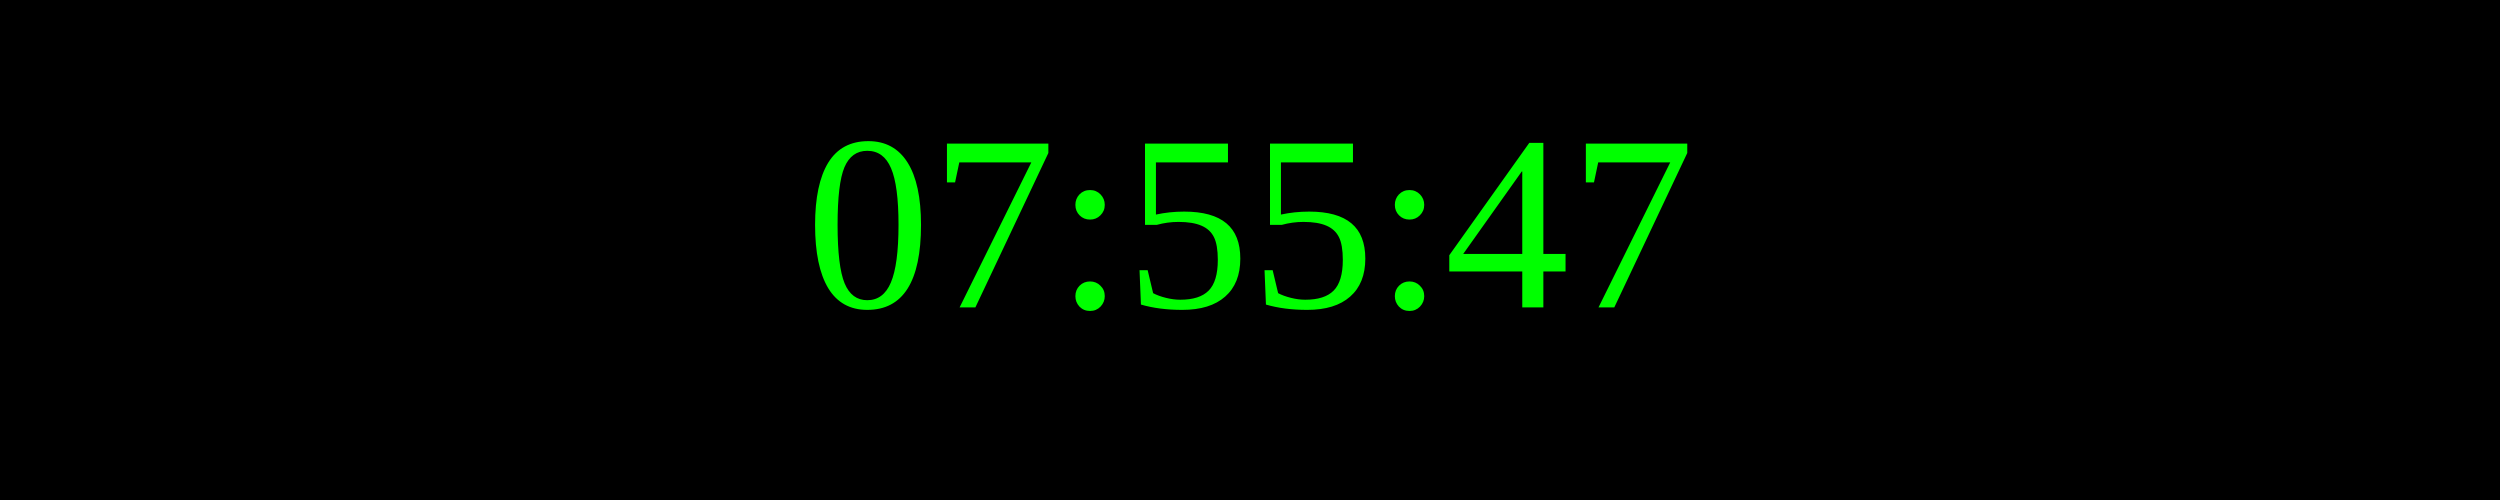
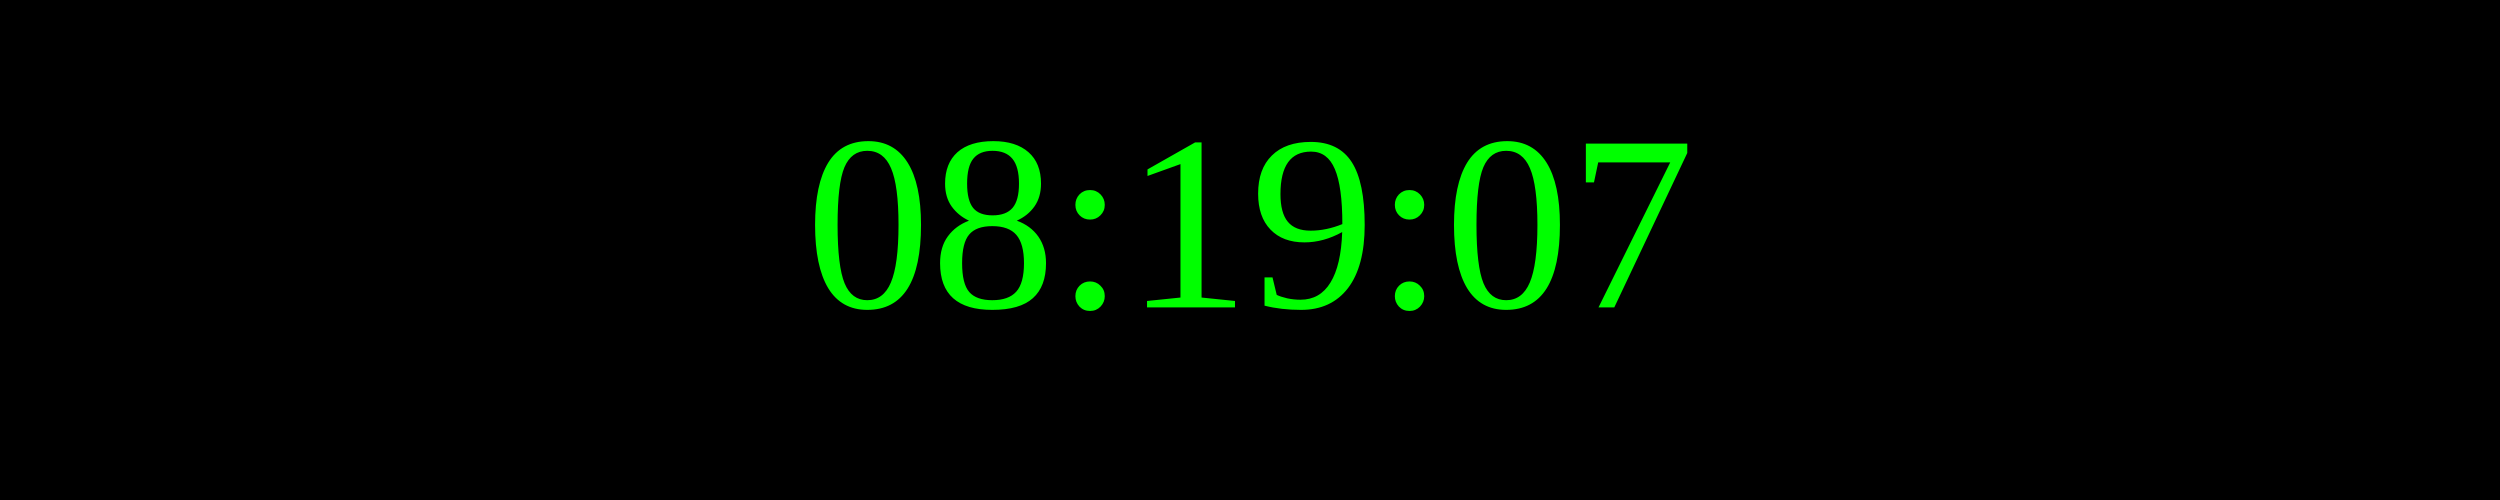
<svg xmlns="http://www.w3.org/2000/svg" width="250" height="50">
  <rect width="100%" height="100%" fill="black" />
  <text x="50%" y="50%" font-size="25" fill="lime" text-anchor="middle" dominant-baseline="middle">
- 07:55:47
+ 08:19:07
</text>
</svg>
